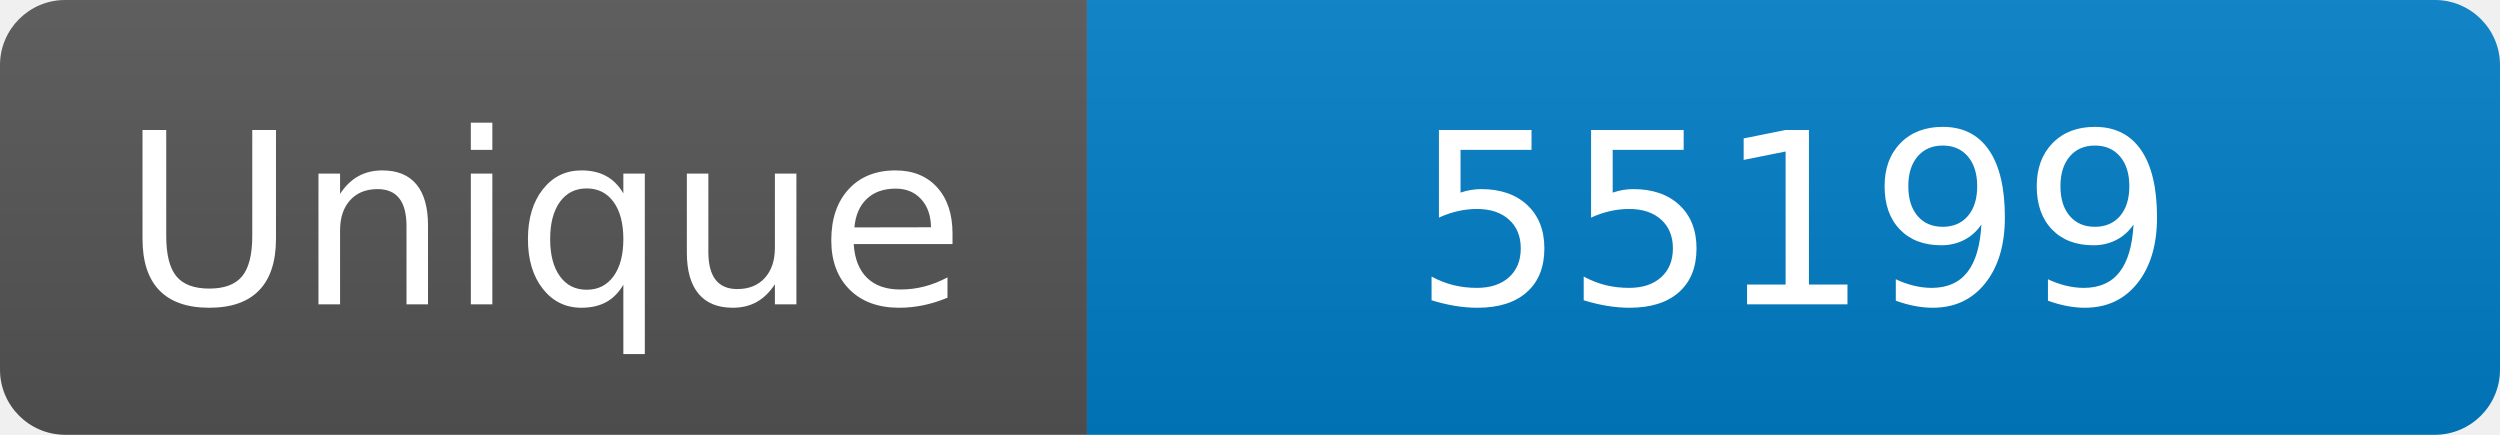
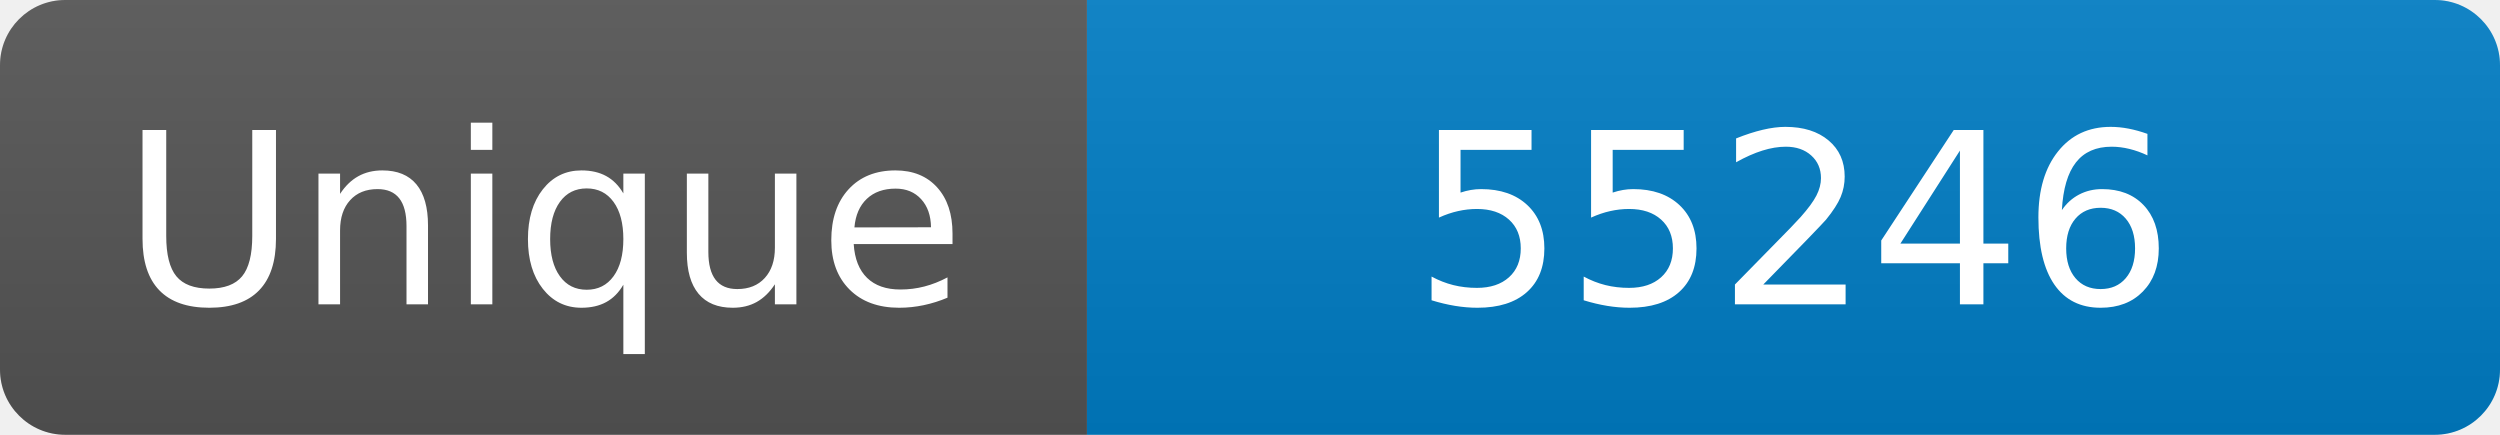
<svg xmlns="http://www.w3.org/2000/svg" width="115" height="20" role="img" aria-label="Maintained?: yes">
  <linearGradient id="s" x2="0" y2="100%">
    <stop offset="0" stop-color="#bbb" stop-opacity=".1" />
    <stop offset="1" stop-opacity=".1" />
  </linearGradient>
  <clipPath id="r">
    <rect width="115" height="20" rx="3" fill="#fff" />
  </clipPath>
  <g clip-path="url(#r)">
    <rect width="50" height="20" fill="#555" />
    <rect x="50" width="160" height="20" fill="#007ec6" />
    <rect width="115" height="20" fill="url(#s)" />
  </g>
  <g fill="#fff" text-anchor="middle" font-family="Verdana,Geneva,DejaVu Sans,sans-serif" font-size="110">
    <text x="250" y="140" transform="scale(.1)" fill="#fff">Unique</text>
-     <text x="825" y="140" transform="scale(.1)" fill="#fff">55199</text>
+     <text x="825" y="140" transform="scale(.1)" fill="#fff">55246</text>
  </g>
</svg>
